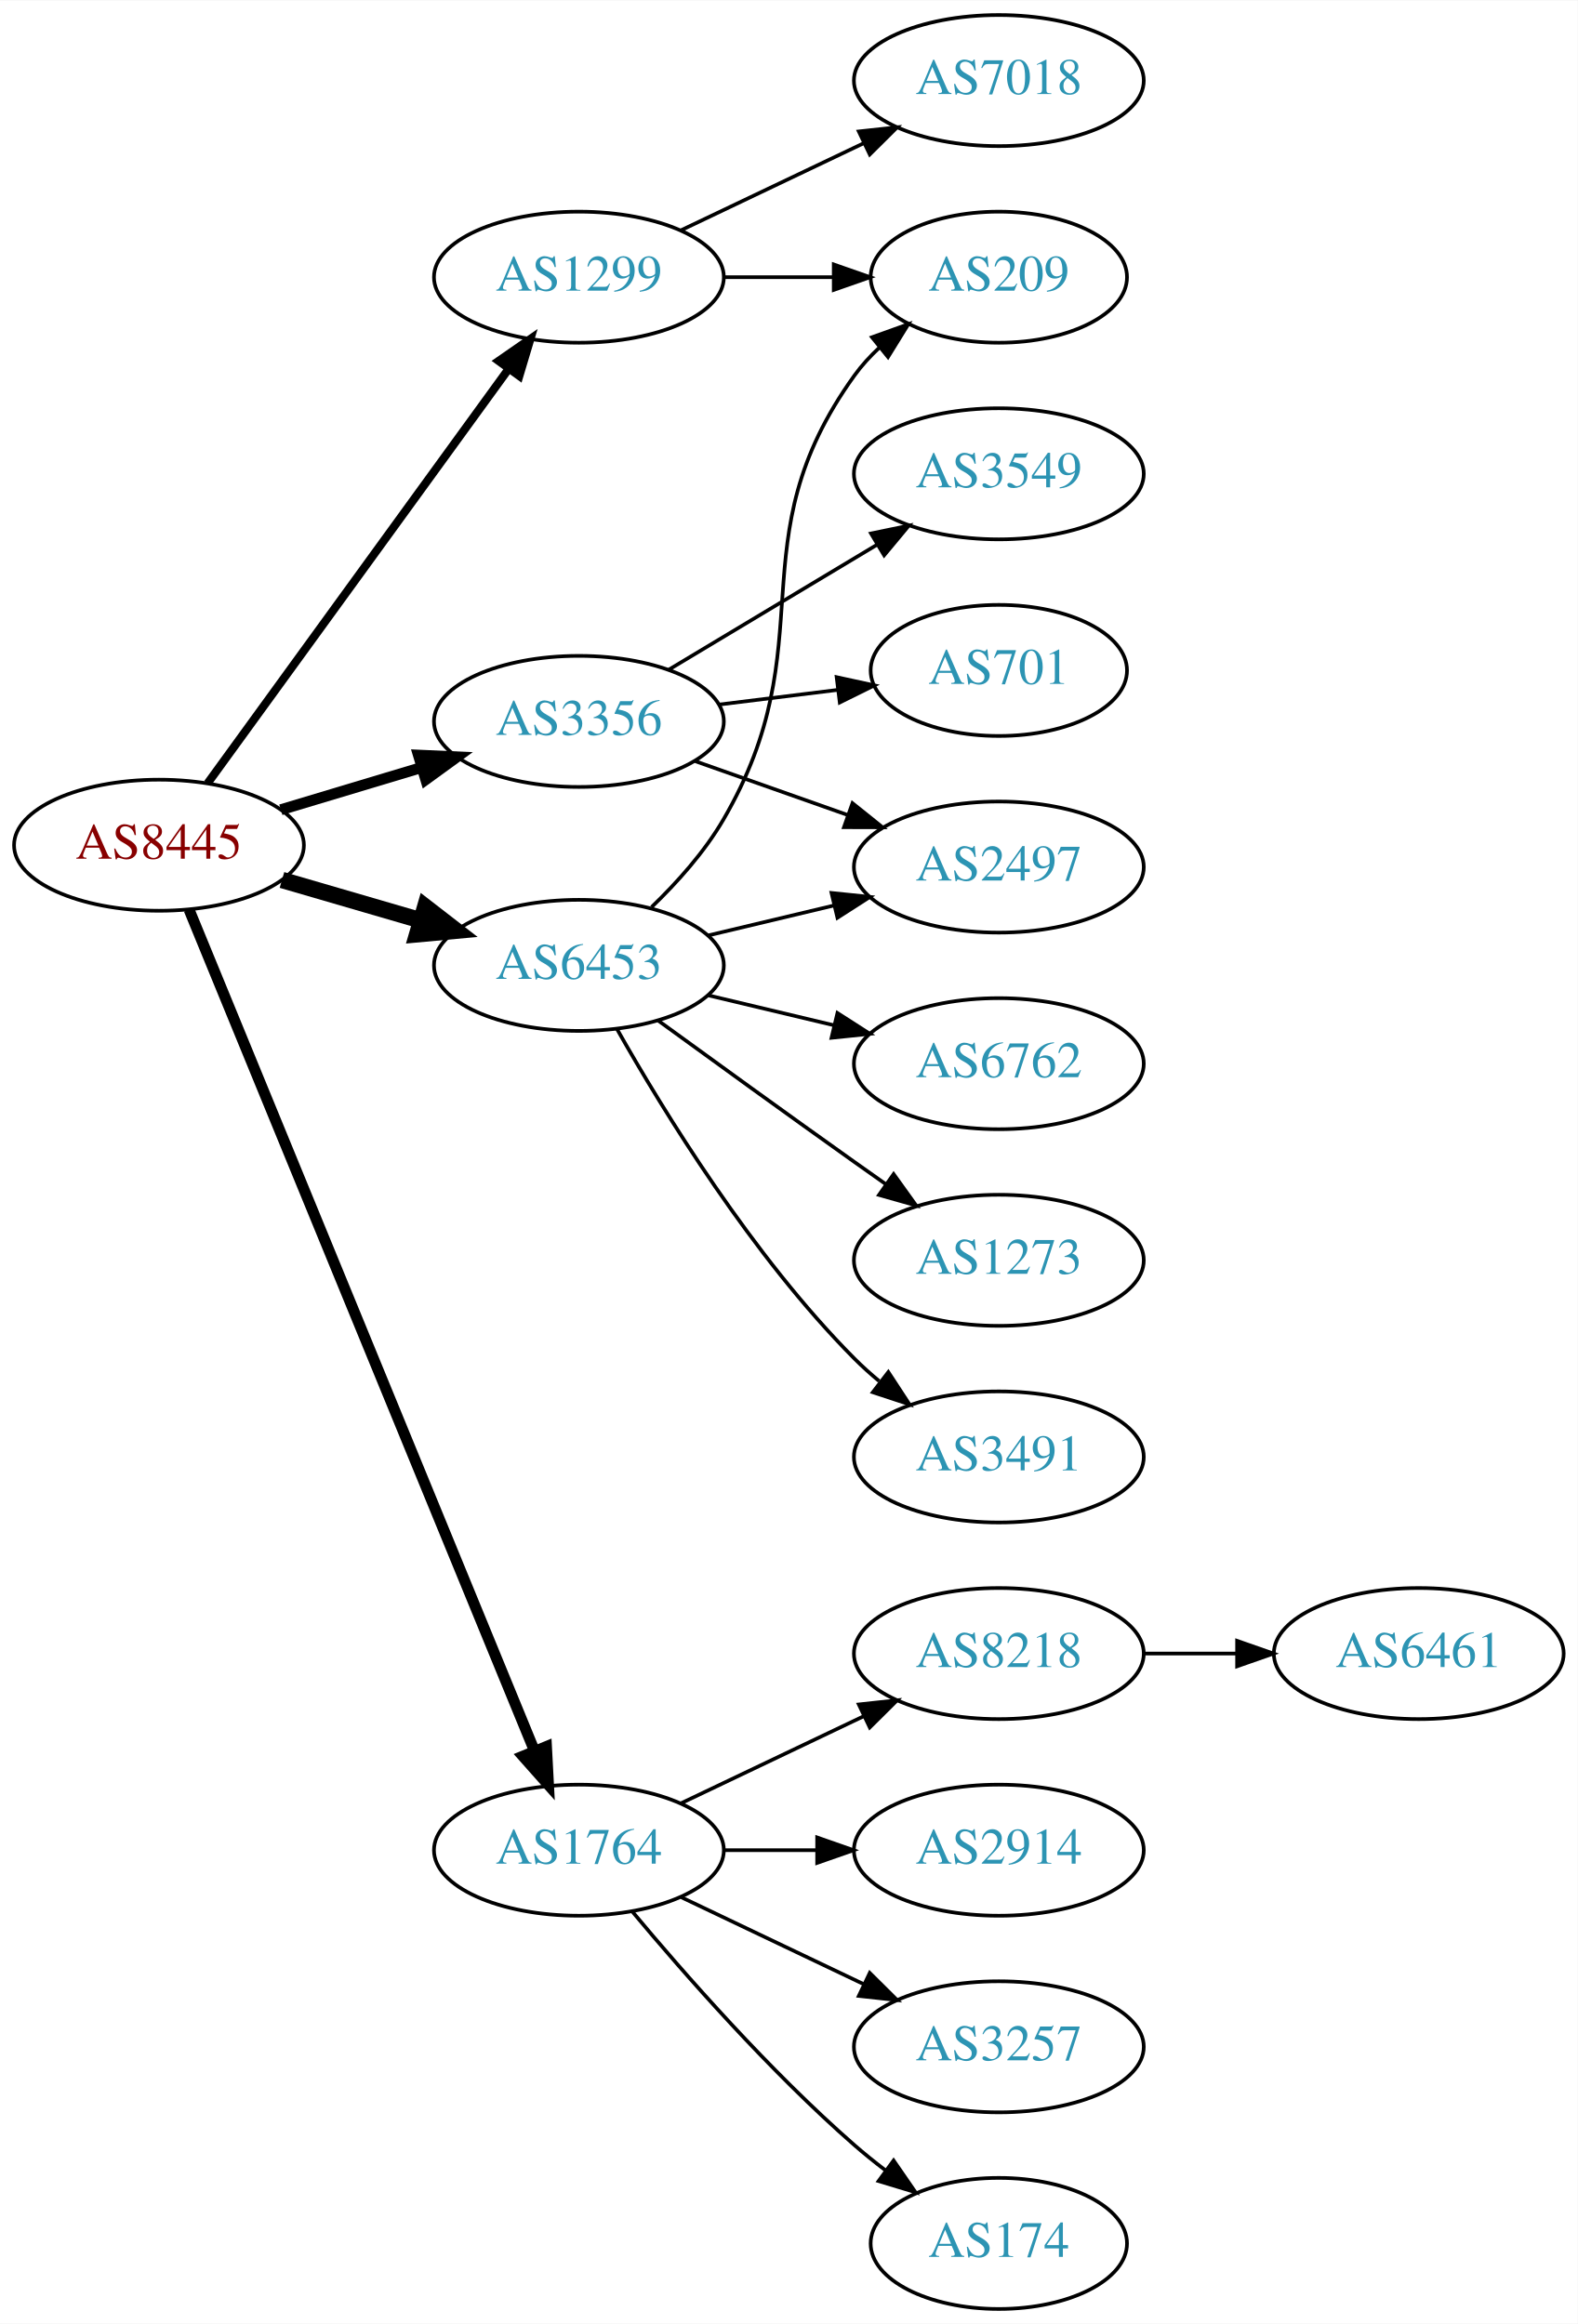
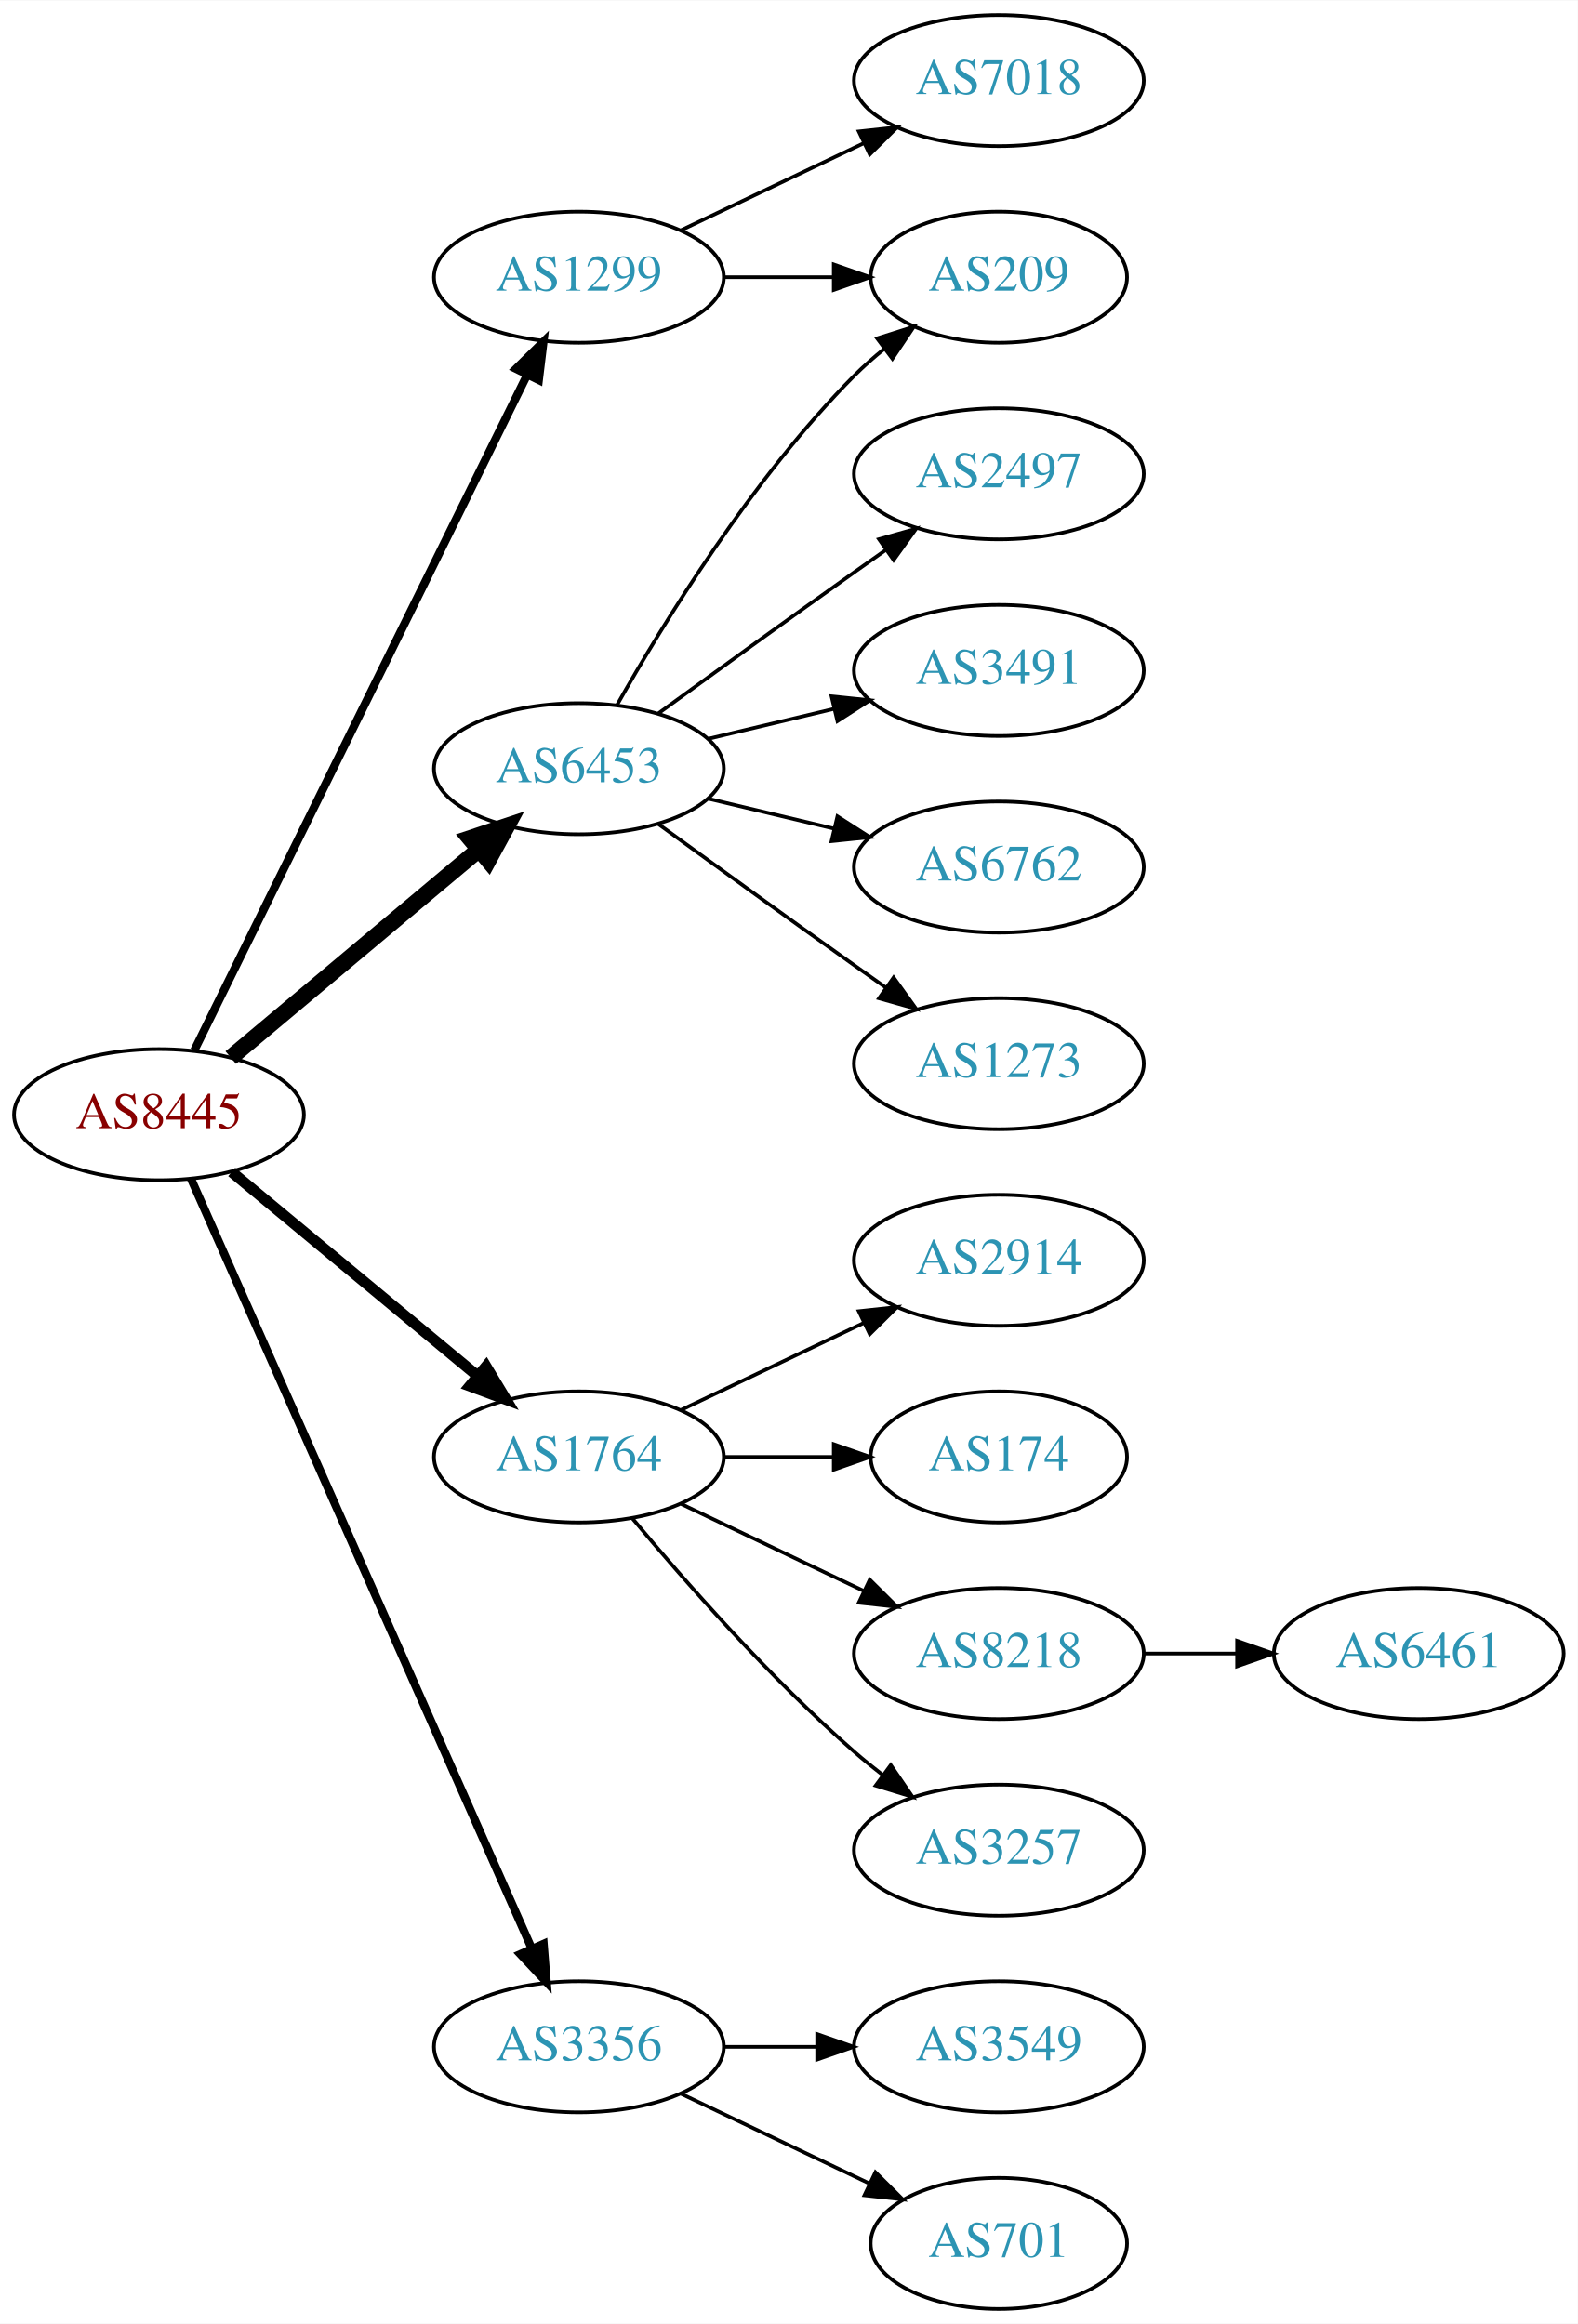
<svg xmlns="http://www.w3.org/2000/svg" xmlns:xlink="http://www.w3.org/1999/xlink" width="433pt" height="638pt" viewBox="0.00 0.00 433.17 638.00">
  <g id="graph0" class="graph" transform="scale(1 1) rotate(0) translate(4 634)">
    <polygon fill="white" stroke="none" points="-4,4 -4,-634 429.172,-634 429.172,4 -4,4" />
    <g id="node1" class="node">
      <g id="a_node1">
        <a xlink:href="/asn/8445" xlink:title="AS8445 ~ SALZBURG-AG-AS [AT]">
-           <ellipse fill="#ffffff" stroke="black" cx="39.647" cy="-402" rx="39.794" ry="18" />
-           <text text-anchor="middle" x="39.647" y="-398.3" font-family="Times,serif" font-size="14.00" fill="#880000">AS8445</text>
+           <ellipse fill="#ffffff" stroke="black" cx="39.647" cy="-328" rx="39.794" ry="18" />
+           <text text-anchor="middle" x="39.647" y="-324.3" font-family="Times,serif" font-size="14.00" fill="#880000">AS8445</text>
        </a>
      </g>
    </g>
    <g id="node2" class="node">
      <g id="a_node2">
        <a xlink:href="/asn/1299" xlink:title="AS1299 ~ Telia Carrier [EU]">
          <ellipse fill="#ffffff" stroke="black" cx="154.939" cy="-558" rx="39.794" ry="18" />
          <text text-anchor="middle" x="154.939" y="-554.3" font-family="Times,serif" font-size="14.00" fill="#2c94b3">AS1299</text>
        </a>
      </g>
    </g>
    <g id="edge1" class="edge">
-       <path fill="none" stroke="black" stroke-width="2.25" d="M52.986,-418.992C72.906,-446.421 112.261,-500.61 135.513,-532.627" />
-       <polygon fill="black" stroke="black" stroke-width="2.25" points="132.906,-534.995 141.615,-541.029 138.57,-530.881 132.906,-534.995" />
+       <path fill="none" stroke="black" stroke-width="2.25" d="M49.348,-345.666C69.078,-385.719 117.308,-483.634 140.736,-531.196" />
+       <polygon fill="black" stroke="black" stroke-width="2.25" points="137.649,-532.85 145.208,-540.274 143.929,-529.757 137.649,-532.85" />
    </g>
    <g id="node3" class="node">
      <g id="a_node3">
        <a xlink:href="/asn/1764" xlink:title="AS1764 ~ NEXTLAYER-AS [AT]">
-           <ellipse fill="#ffffff" stroke="black" cx="154.939" cy="-126" rx="39.794" ry="18" />
-           <text text-anchor="middle" x="154.939" y="-122.3" font-family="Times,serif" font-size="14.00" fill="#2c94b3">AS1764</text>
+           <ellipse fill="#ffffff" stroke="black" cx="154.939" cy="-234" rx="39.794" ry="18" />
+           <text text-anchor="middle" x="154.939" y="-230.3" font-family="Times,serif" font-size="14.00" fill="#2c94b3">AS1764</text>
        </a>
      </g>
    </g>
    <g id="edge2" class="edge">
-       <path fill="none" stroke="black" stroke-width="3" d="M47.906,-384.315C67.164,-337.4 119.652,-209.529 142.763,-153.229" />
-       <polygon fill="black" stroke="black" stroke-width="3" points="146.034,-154.475 146.594,-143.895 139.559,-151.817 146.034,-154.475" />
+       <path fill="none" stroke="black" stroke-width="3" d="M59.609,-312.267C78.072,-296.948 106.308,-273.52 127.079,-256.287" />
+       <polygon fill="black" stroke="black" stroke-width="3" points="129.454,-258.864 134.915,-249.785 124.984,-253.477 129.454,-258.864" />
    </g>
    <g id="node4" class="node">
      <g id="a_node4">
        <a xlink:href="/asn/3356" xlink:title="AS3356 ~ Level 3 Parent, LLC [US]">
-           <ellipse fill="#ffffff" stroke="black" cx="154.939" cy="-436" rx="39.794" ry="18" />
-           <text text-anchor="middle" x="154.939" y="-432.3" font-family="Times,serif" font-size="14.00" fill="#2c94b3">AS3356</text>
+           <ellipse fill="#ffffff" stroke="black" cx="154.939" cy="-72" rx="39.794" ry="18" />
+           <text text-anchor="middle" x="154.939" y="-68.3" font-family="Times,serif" font-size="14.00" fill="#2c94b3">AS3356</text>
        </a>
      </g>
    </g>
    <g id="edge3" class="edge">
-       <path fill="none" stroke="black" stroke-width="3" d="M73.112,-411.743C85.082,-415.335 98.825,-419.46 111.543,-423.277" />
-       <polygon fill="black" stroke="black" stroke-width="3" points="110.885,-426.733 121.469,-426.256 112.898,-420.029 110.885,-426.733" />
+       <path fill="none" stroke="black" stroke-width="2.25" d="M48.434,-310.404C67.877,-266.469 118.663,-151.713 141.953,-99.085" />
+       <polygon fill="black" stroke="black" stroke-width="2.25" points="145.251,-100.28 146.098,-89.719 138.85,-97.447 145.251,-100.28" />
    </g>
    <g id="node5" class="node">
      <g id="a_node5">
        <a xlink:href="/asn/6453" xlink:title="AS6453 ~ TATA COMMUNICATIONS (AMERICA) INC [US]">
-           <ellipse fill="#ffffff" stroke="black" cx="154.939" cy="-369" rx="39.794" ry="18" />
-           <text text-anchor="middle" x="154.939" y="-365.3" font-family="Times,serif" font-size="14.00" fill="#2c94b3">AS6453</text>
+           <ellipse fill="#ffffff" stroke="black" cx="154.939" cy="-423" rx="39.794" ry="18" />
+           <text text-anchor="middle" x="154.939" y="-419.3" font-family="Times,serif" font-size="14.00" fill="#2c94b3">AS6453</text>
        </a>
      </g>
    </g>
    <g id="edge4" class="edge">
-       <path fill="none" stroke="black" stroke-width="4.5" d="M73.415,-392.455C85.276,-389 98.845,-385.048 111.422,-381.384" />
-       <polygon fill="black" stroke="black" stroke-width="4.5" points="112.744,-385.101 121.244,-378.524 110.542,-377.54 112.744,-385.101" />
+       <path fill="none" stroke="black" stroke-width="4.5" d="M59.355,-343.687C77.886,-359.227 106.443,-383.172 127.332,-400.689" />
+       <polygon fill="black" stroke="black" stroke-width="4.5" points="125.011,-403.881 135.204,-407.289 130.071,-397.847 125.011,-403.881" />
    </g>
    <g id="node6" class="node">
      <g id="a_node6">
        <a xlink:href="/asn/7018" xlink:title="AS7018 ~ AT&amp;T Services, Inc. [US]">
          <ellipse fill="#ffffff" stroke="black" cx="270.232" cy="-612" rx="39.794" ry="18" />
          <text text-anchor="middle" x="270.232" y="-608.3" font-family="Times,serif" font-size="14.00" fill="#2c94b3">AS7018</text>
        </a>
      </g>
    </g>
    <g id="edge5" class="edge">
      <path fill="none" stroke="black" d="M183.076,-570.934C198.07,-578.081 216.891,-587.052 233.114,-594.785" />
      <polygon fill="black" stroke="black" points="231.784,-598.028 242.317,-599.171 234.796,-591.709 231.784,-598.028" />
    </g>
    <g id="node7" class="node">
      <g id="a_node7">
        <a xlink:href="/asn/209" xlink:title="AS209 ~ CenturyLink Communications, LLC [US]">
          <ellipse fill="#ffffff" stroke="black" cx="270.232" cy="-558" rx="35.194" ry="18" />
          <text text-anchor="middle" x="270.232" y="-554.3" font-family="Times,serif" font-size="14.00" fill="#2c94b3">AS209</text>
        </a>
      </g>
    </g>
    <g id="edge6" class="edge">
      <path fill="none" stroke="black" d="M194.612,-558C204.317,-558 214.808,-558 224.771,-558" />
      <polygon fill="black" stroke="black" points="224.907,-561.5 234.907,-558 224.907,-554.5 224.907,-561.5" />
    </g>
    <g id="node8" class="node">
      <g id="a_node8">
+         <a xlink:href="/asn/2914" xlink:title="AS2914 ~ NTT America, Inc. [US]">
+           <ellipse fill="#ffffff" stroke="black" cx="270.232" cy="-288" rx="39.794" ry="18" />
+           <text text-anchor="middle" x="270.232" y="-284.3" font-family="Times,serif" font-size="14.00" fill="#2c94b3">AS2914</text>
+         </a>
+       </g>
+     </g>
+     <g id="edge7" class="edge">
+       <path fill="none" stroke="black" d="M183.076,-246.934C198.07,-254.081 216.891,-263.052 233.114,-270.785" />
+       <polygon fill="black" stroke="black" points="231.784,-274.028 242.317,-275.171 234.796,-267.709 231.784,-274.028" />
+     </g>
+     <g id="node9" class="node">
+       <g id="a_node9">
+         <a xlink:href="/asn/174" xlink:title="AS174 ~ Cogent Communications [US]">
+           <ellipse fill="#ffffff" stroke="black" cx="270.232" cy="-234" rx="35.194" ry="18" />
+           <text text-anchor="middle" x="270.232" y="-230.3" font-family="Times,serif" font-size="14.00" fill="#2c94b3">AS174</text>
+         </a>
+       </g>
+     </g>
+     <g id="edge8" class="edge">
+       <path fill="none" stroke="black" d="M194.612,-234C204.317,-234 214.808,-234 224.771,-234" />
+       <polygon fill="black" stroke="black" points="224.907,-237.5 234.907,-234 224.907,-230.5 224.907,-237.5" />
+     </g>
+     <g id="node10" class="node">
+       <g id="a_node10">
        <a xlink:href="/asn/8218" xlink:title="AS8218 ~ legacy Neotelecoms [FR]">
          <ellipse fill="#ffffff" stroke="black" cx="270.232" cy="-180" rx="39.794" ry="18" />
          <text text-anchor="middle" x="270.232" y="-176.3" font-family="Times,serif" font-size="14.00" fill="#2c94b3">AS8218</text>
        </a>
      </g>
    </g>
-     <g id="edge7" class="edge">
-       <path fill="none" stroke="black" d="M183.076,-138.934C198.07,-146.081 216.891,-155.052 233.114,-162.785" />
-       <polygon fill="black" stroke="black" points="231.784,-166.028 242.317,-167.171 234.796,-159.709 231.784,-166.028" />
-     </g>
-     <g id="node9" class="node">
-       <g id="a_node9">
-         <a xlink:href="/asn/2914" xlink:title="AS2914 ~ NTT America, Inc. [US]">
-           <ellipse fill="#ffffff" stroke="black" cx="270.232" cy="-126" rx="39.794" ry="18" />
-           <text text-anchor="middle" x="270.232" y="-122.3" font-family="Times,serif" font-size="14.00" fill="#2c94b3">AS2914</text>
-         </a>
-       </g>
-     </g>
-     <g id="edge8" class="edge">
-       <path fill="none" stroke="black" d="M194.612,-126C202.815,-126 211.579,-126 220.111,-126" />
-       <polygon fill="black" stroke="black" points="220.35,-129.5 230.35,-126 220.35,-122.5 220.35,-129.5" />
-     </g>
-     <g id="node10" class="node">
-       <g id="a_node10">
-         <a xlink:href="/asn/3257" xlink:title="AS3257 ~ GTT [DE]">
-           <ellipse fill="#ffffff" stroke="black" cx="270.232" cy="-72" rx="39.794" ry="18" />
-           <text text-anchor="middle" x="270.232" y="-68.3" font-family="Times,serif" font-size="14.00" fill="#2c94b3">AS3257</text>
-         </a>
-       </g>
-     </g>
    <g id="edge9" class="edge">
-       <path fill="none" stroke="black" d="M183.076,-113.066C198.07,-105.919 216.891,-96.948 233.114,-89.215" />
-       <polygon fill="black" stroke="black" points="234.796,-92.291 242.317,-84.829 231.784,-85.972 234.796,-92.291" />
+       <path fill="none" stroke="black" d="M183.076,-221.066C198.07,-213.919 216.891,-204.948 233.114,-197.215" />
+       <polygon fill="black" stroke="black" points="234.796,-200.291 242.317,-192.829 231.784,-193.972 234.796,-200.291" />
    </g>
    <g id="node11" class="node">
      <g id="a_node11">
-         <a xlink:href="/asn/174" xlink:title="AS174 ~ Cogent Communications [US]">
-           <ellipse fill="#ffffff" stroke="black" cx="270.232" cy="-18" rx="35.194" ry="18" />
-           <text text-anchor="middle" x="270.232" y="-14.3" font-family="Times,serif" font-size="14.00" fill="#2c94b3">AS174</text>
+         <a xlink:href="/asn/3257" xlink:title="AS3257 ~ GTT [DE]">
+           <ellipse fill="#ffffff" stroke="black" cx="270.232" cy="-126" rx="39.794" ry="18" />
+           <text text-anchor="middle" x="270.232" y="-122.3" font-family="Times,serif" font-size="14.00" fill="#2c94b3">AS3257</text>
        </a>
      </g>
    </g>
    <g id="edge10" class="edge">
-       <path fill="none" stroke="black" d="M169.569,-109.183C183.852,-92.071 207.398,-65.255 230.586,-45 233.256,-42.668 236.128,-40.352 239.059,-38.114" />
-       <polygon fill="black" stroke="black" points="241.337,-40.784 247.35,-32.061 237.209,-35.13 241.337,-40.784" />
+       <path fill="none" stroke="black" d="M169.569,-217.183C183.852,-200.071 207.398,-173.255 230.586,-153 233.052,-150.846 235.69,-148.706 238.388,-146.628" />
+       <polygon fill="black" stroke="black" points="240.561,-149.375 246.542,-140.63 236.413,-143.736 240.561,-149.375" />
    </g>
    <g id="node13" class="node">
      <g id="a_node13">
        <a xlink:href="/asn/3549" xlink:title="AS3549 ~ Level 3 Parent, LLC [US]">
-           <ellipse fill="#ffffff" stroke="black" cx="270.232" cy="-504" rx="39.794" ry="18" />
-           <text text-anchor="middle" x="270.232" y="-500.3" font-family="Times,serif" font-size="14.00" fill="#2c94b3">AS3549</text>
+           <ellipse fill="#ffffff" stroke="black" cx="270.232" cy="-72" rx="39.794" ry="18" />
+           <text text-anchor="middle" x="270.232" y="-68.3" font-family="Times,serif" font-size="14.00" fill="#2c94b3">AS3549</text>
        </a>
      </g>
    </g>
    <g id="edge12" class="edge">
-       <path fill="none" stroke="black" d="M179.689,-450.255C196.306,-460.229 218.702,-473.671 236.939,-484.617" />
-       <polygon fill="black" stroke="black" points="235.138,-487.618 245.514,-489.764 238.741,-481.616 235.138,-487.618" />
+       <path fill="none" stroke="black" d="M194.612,-72C202.815,-72 211.579,-72 220.111,-72" />
+       <polygon fill="black" stroke="black" points="220.35,-75.5 230.35,-72 220.35,-68.5 220.35,-75.5" />
    </g>
    <g id="node14" class="node">
      <g id="a_node14">
        <a xlink:href="/asn/701" xlink:title="AS701 ~ UUNET [US]">
-           <ellipse fill="#ffffff" stroke="black" cx="270.232" cy="-450" rx="35.194" ry="18" />
-           <text text-anchor="middle" x="270.232" y="-446.3" font-family="Times,serif" font-size="14.00" fill="#2c94b3">AS701</text>
+           <ellipse fill="#ffffff" stroke="black" cx="270.232" cy="-18" rx="35.194" ry="18" />
+           <text text-anchor="middle" x="270.232" y="-14.3" font-family="Times,serif" font-size="14.00" fill="#2c94b3">AS701</text>
        </a>
      </g>
    </g>
    <g id="edge13" class="edge">
-       <path fill="none" stroke="black" d="M193.35,-440.623C203.802,-441.915 215.246,-443.329 226.005,-444.658" />
-       <polygon fill="black" stroke="black" points="225.701,-448.147 236.055,-445.9 226.56,-441.2 225.701,-448.147" />
+       <path fill="none" stroke="black" d="M183.076,-59.066C198.508,-51.71 217.993,-42.423 234.528,-34.541" />
+       <polygon fill="black" stroke="black" points="236.349,-37.551 243.87,-30.089 233.337,-31.232 236.349,-37.551" />
+     </g>
+     <g id="edge16" class="edge">
+       <path fill="none" stroke="black" d="M165.399,-440.49C178.181,-463.096 202.613,-502.886 230.586,-531 233.086,-533.513 235.847,-535.949 238.708,-538.261" />
+       <polygon fill="black" stroke="black" points="236.806,-541.21 246.905,-544.413 241.008,-535.611 236.806,-541.21" />
    </g>
    <g id="node15" class="node">
      <g id="a_node15">
        <a xlink:href="/asn/2497" xlink:title="AS2497 ~ Internet Initiative Japan Inc. [JP]">
-           <ellipse fill="#ffffff" stroke="black" cx="270.232" cy="-396" rx="39.794" ry="18" />
-           <text text-anchor="middle" x="270.232" y="-392.3" font-family="Times,serif" font-size="14.00" fill="#2c94b3">AS2497</text>
+           <ellipse fill="#ffffff" stroke="black" cx="270.232" cy="-504" rx="39.794" ry="18" />
+           <text text-anchor="middle" x="270.232" y="-500.3" font-family="Times,serif" font-size="14.00" fill="#2c94b3">AS2497</text>
        </a>
      </g>
    </g>
    <g id="edge14" class="edge">
-       <path fill="none" stroke="black" d="M186.897,-425.07C199.761,-420.528 214.867,-415.195 228.603,-410.345" />
-       <polygon fill="black" stroke="black" points="230.048,-413.547 238.312,-406.917 227.717,-406.946 230.048,-413.547" />
-     </g>
-     <g id="edge18" class="edge">
-       <path fill="none" stroke="black" d="M174.888,-384.997C181.922,-391.778 189.433,-400.156 194.586,-409 223.047,-457.847 197.556,-485.119 230.586,-531 232.547,-533.723 234.87,-536.267 237.391,-538.619" />
-       <polygon fill="black" stroke="black" points="235.402,-541.511 245.376,-545.085 239.807,-536.071 235.402,-541.511" />
-     </g>
-     <g id="edge19" class="edge">
-       <path fill="none" stroke="black" d="M190.547,-377.248C201.418,-379.838 213.572,-382.735 225.015,-385.462" />
-       <polygon fill="black" stroke="black" points="224.298,-388.889 234.837,-387.803 225.921,-382.08 224.298,-388.889" />
+       <path fill="none" stroke="black" d="M176.788,-438.222C191.722,-449.091 212.335,-464.025 230.586,-477 233.406,-479.005 236.349,-481.085 239.297,-483.159" />
+       <polygon fill="black" stroke="black" points="237.325,-486.05 247.522,-488.926 241.344,-480.319 237.325,-486.05" />
    </g>
    <g id="node16" class="node">
      <g id="a_node16">
-         <a xlink:href="/asn/6762" xlink:title="AS6762 ~ TELECOM ITALIA SPARKLE S.p.A. [IT]">
-           <ellipse fill="#ffffff" stroke="black" cx="270.232" cy="-342" rx="39.794" ry="18" />
-           <text text-anchor="middle" x="270.232" y="-338.3" font-family="Times,serif" font-size="14.00" fill="#2c94b3">AS6762</text>
+         <a xlink:href="/asn/3491" xlink:title="AS3491 ~ PCCW Global, Inc. [US]">
+           <ellipse fill="#ffffff" stroke="black" cx="270.232" cy="-450" rx="39.794" ry="18" />
+           <text text-anchor="middle" x="270.232" y="-446.3" font-family="Times,serif" font-size="14.00" fill="#2c94b3">AS3491</text>
        </a>
      </g>
    </g>
    <g id="edge15" class="edge">
-       <path fill="none" stroke="black" d="M190.547,-360.752C201.418,-358.162 213.572,-355.265 225.015,-352.538" />
-       <polygon fill="black" stroke="black" points="225.921,-355.92 234.837,-350.197 224.298,-349.111 225.921,-355.92" />
+       <path fill="none" stroke="black" d="M190.547,-431.248C201.418,-433.838 213.572,-436.735 225.015,-439.462" />
+       <polygon fill="black" stroke="black" points="224.298,-442.889 234.837,-441.803 225.921,-436.08 224.298,-442.889" />
    </g>
    <g id="node17" class="node">
      <g id="a_node17">
-         <a xlink:href="/asn/1273" xlink:title="AS1273 ~ Vodafone Group PLC [EU]">
-           <ellipse fill="#ffffff" stroke="black" cx="270.232" cy="-288" rx="39.794" ry="18" />
-           <text text-anchor="middle" x="270.232" y="-284.3" font-family="Times,serif" font-size="14.00" fill="#2c94b3">AS1273</text>
-         </a>
-       </g>
-     </g>
-     <g id="edge16" class="edge">
-       <path fill="none" stroke="black" d="M176.788,-353.778C191.722,-342.909 212.335,-327.975 230.586,-315 233.406,-312.995 236.349,-310.915 239.297,-308.841" />
-       <polygon fill="black" stroke="black" points="241.344,-311.681 247.522,-303.074 237.325,-305.95 241.344,-311.681" />
+         <a xlink:href="/asn/6762" xlink:title="AS6762 ~ TELECOM ITALIA SPARKLE S.p.A. [IT]">
+           <ellipse fill="#ffffff" stroke="black" cx="270.232" cy="-396" rx="39.794" ry="18" />
+           <text text-anchor="middle" x="270.232" y="-392.3" font-family="Times,serif" font-size="14.00" fill="#2c94b3">AS6762</text>
+         </a>
+       </g>
+     </g>
+     <g id="edge17" class="edge">
+       <path fill="none" stroke="black" d="M190.547,-414.752C201.418,-412.162 213.572,-409.265 225.015,-406.538" />
+       <polygon fill="black" stroke="black" points="225.921,-409.92 234.837,-404.197 224.298,-403.111 225.921,-409.92" />
    </g>
    <g id="node18" class="node">
      <g id="a_node18">
-         <a xlink:href="/asn/3491" xlink:title="AS3491 ~ PCCW Global, Inc. [US]">
-           <ellipse fill="#ffffff" stroke="black" cx="270.232" cy="-234" rx="39.794" ry="18" />
-           <text text-anchor="middle" x="270.232" y="-230.3" font-family="Times,serif" font-size="14.00" fill="#2c94b3">AS3491</text>
-         </a>
-       </g>
-     </g>
-     <g id="edge17" class="edge">
-       <path fill="none" stroke="black" d="M165.399,-351.51C178.181,-328.904 202.613,-289.114 230.586,-261 232.697,-258.879 234.993,-256.812 237.378,-254.829" />
-       <polygon fill="black" stroke="black" points="239.894,-257.31 245.694,-248.444 235.631,-251.758 239.894,-257.31" />
+         <a xlink:href="/asn/1273" xlink:title="AS1273 ~ Vodafone Group PLC [EU]">
+           <ellipse fill="#ffffff" stroke="black" cx="270.232" cy="-342" rx="39.794" ry="18" />
+           <text text-anchor="middle" x="270.232" y="-338.3" font-family="Times,serif" font-size="14.00" fill="#2c94b3">AS1273</text>
+         </a>
+       </g>
+     </g>
+     <g id="edge18" class="edge">
+       <path fill="none" stroke="black" d="M176.788,-407.778C191.722,-396.909 212.335,-381.975 230.586,-369 233.406,-366.995 236.349,-364.915 239.297,-362.841" />
+       <polygon fill="black" stroke="black" points="241.344,-365.681 247.522,-357.074 237.325,-359.95 241.344,-365.681" />
    </g>
    <g id="node12" class="node">
      <g id="a_node12">
        <a xlink:href="/asn/6461" xlink:title="AS6461 ~ Zayo Bandwidth [US]">
          <ellipse fill="#ffffff" stroke="black" cx="385.525" cy="-180" rx="39.794" ry="18" />
          <text text-anchor="middle" x="385.525" y="-176.3" font-family="Times,serif" font-size="14.00" fill="#2c94b3">AS6461</text>
        </a>
      </g>
    </g>
    <g id="edge11" class="edge">
      <path fill="none" stroke="black" d="M309.905,-180C318.108,-180 326.872,-180 335.404,-180" />
      <polygon fill="black" stroke="black" points="335.643,-183.5 345.643,-180 335.643,-176.5 335.643,-183.5" />
    </g>
  </g>
</svg>
